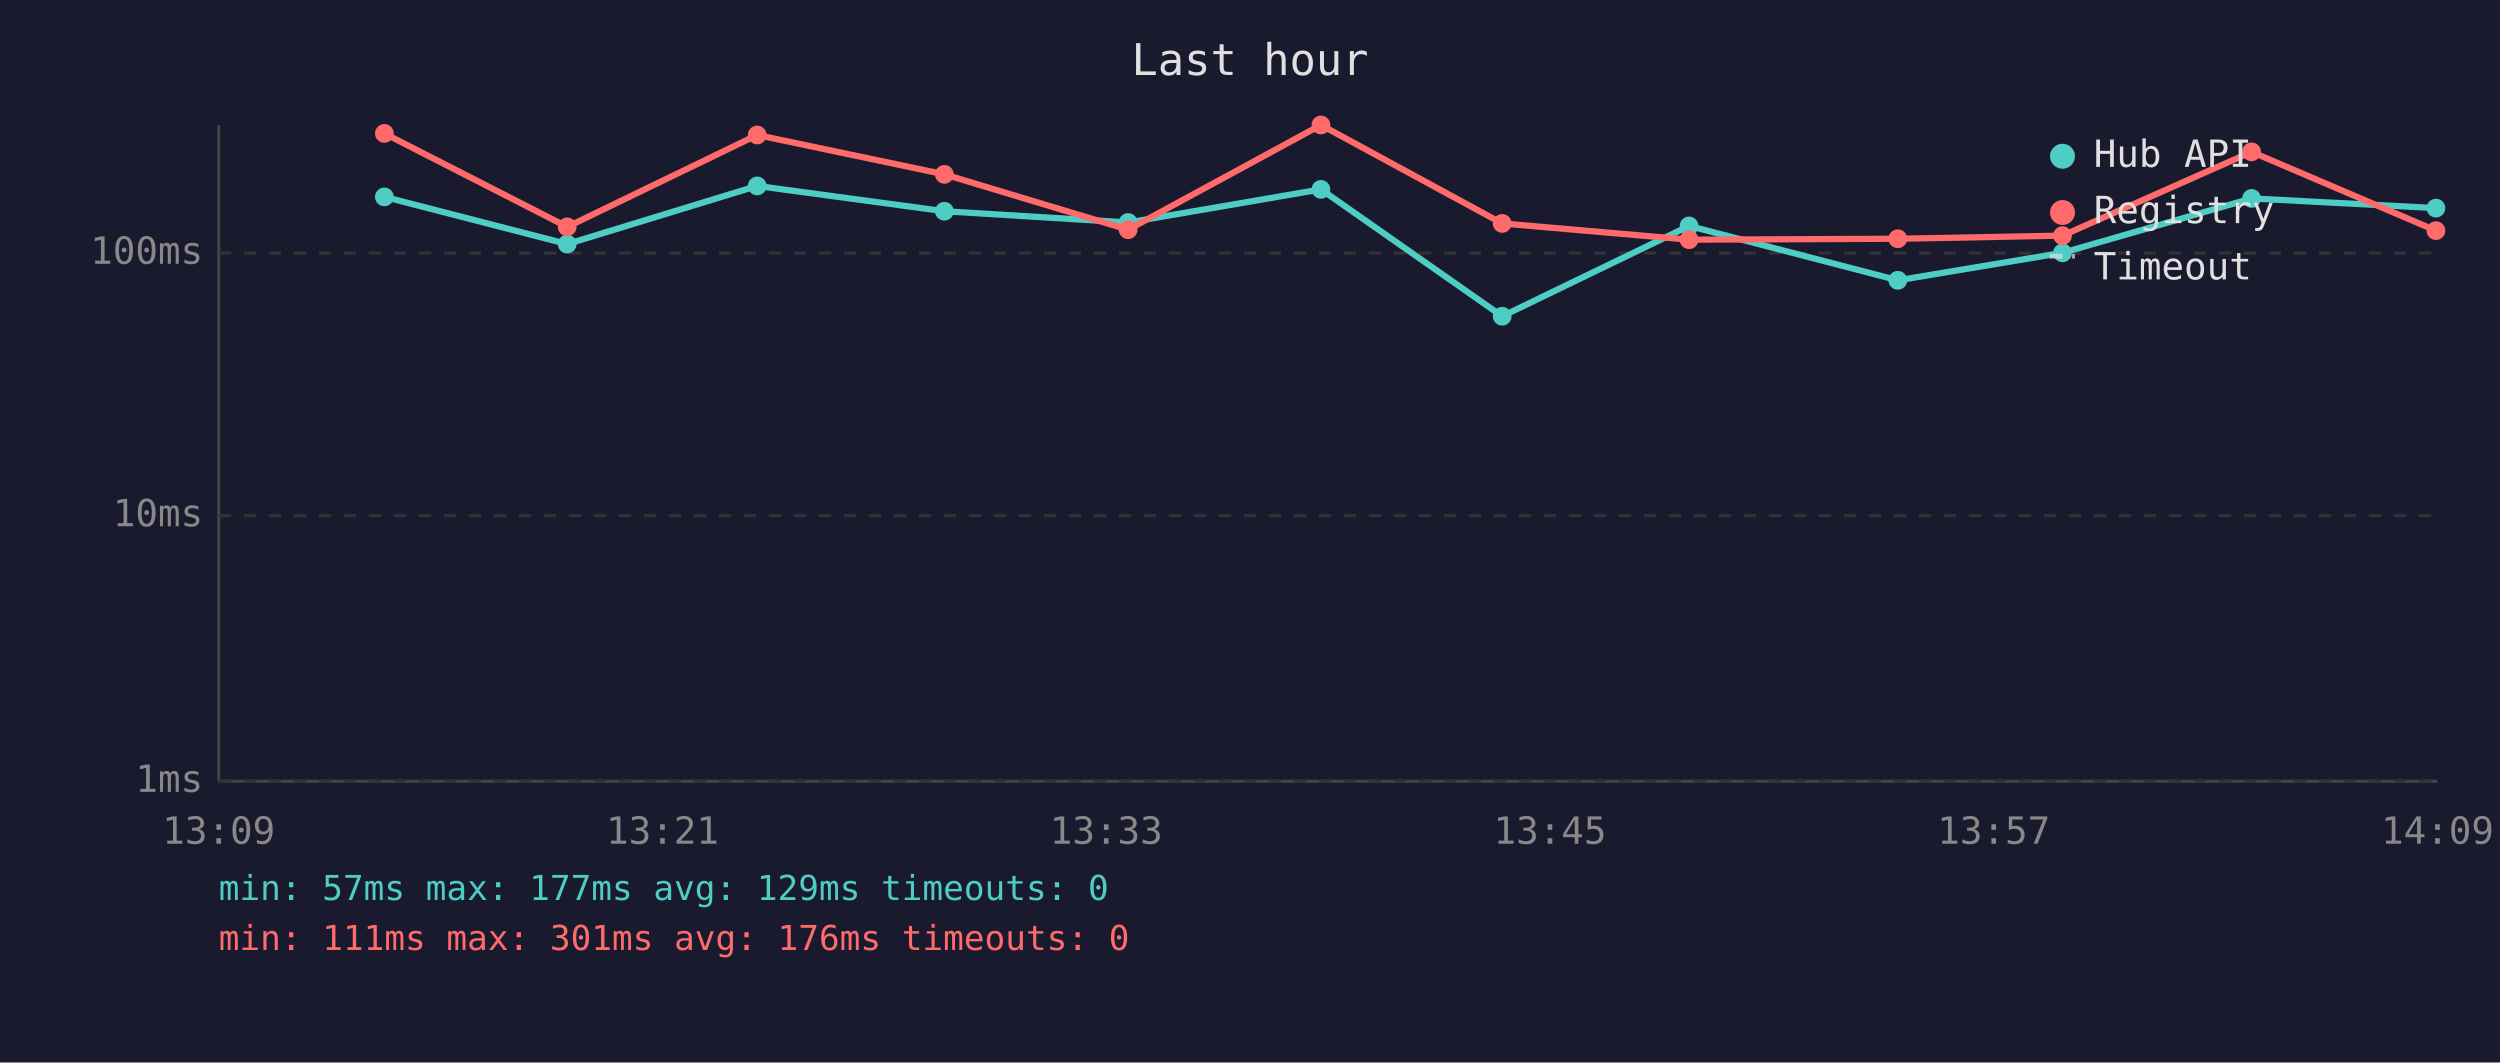
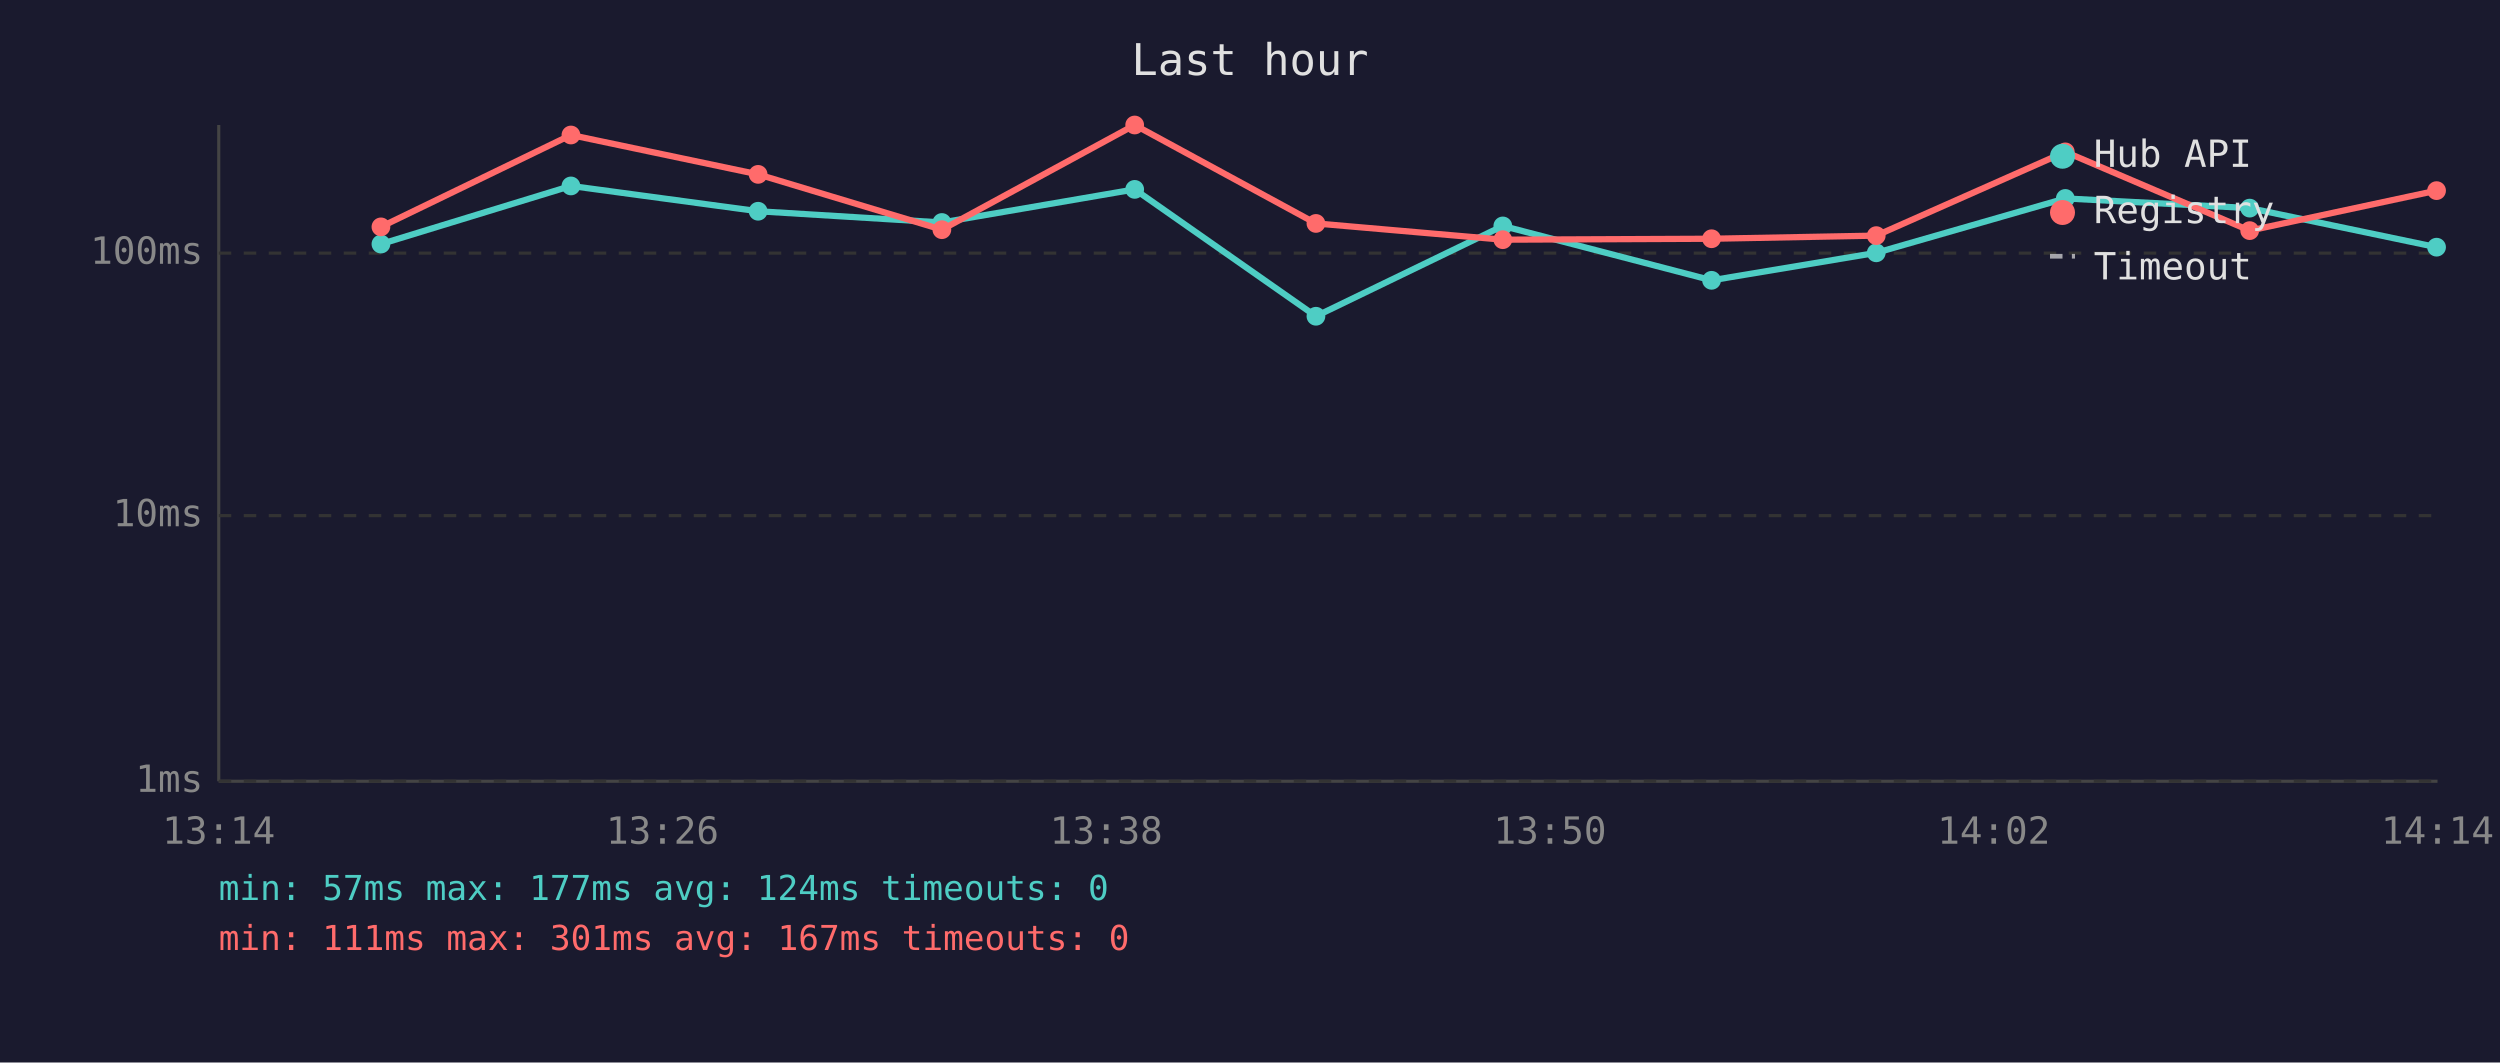
<svg xmlns="http://www.w3.org/2000/svg" viewBox="0 0 800 340" font-family="monospace" font-size="12">
  <rect width="800" height="340" fill="#1a1a2e" />
  <text x="400" y="24" fill="#e0e0e0" font-size="14" text-anchor="middle">Last hour</text>
  <line x1="70" y1="40" x2="70" y2="250" stroke="#444" stroke-width="1" />
  <line x1="70" y1="250" x2="780" y2="250" stroke="#444" stroke-width="1" />
  <line x1="70" y1="250" x2="780" y2="250" stroke="#333" stroke-width="1" stroke-dasharray="4" />
  <text x="65" y="250" fill="#888" text-anchor="end" dominant-baseline="middle">1ms</text>
  <line x1="70" y1="165" x2="780" y2="165" stroke="#333" stroke-width="1" stroke-dasharray="4" />
  <text x="65" y="165" fill="#888" text-anchor="end" dominant-baseline="middle">10ms</text>
  <line x1="70" y1="81" x2="780" y2="81" stroke="#333" stroke-width="1" stroke-dasharray="4" />
  <text x="65" y="81" fill="#888" text-anchor="end" dominant-baseline="middle">100ms</text>
-   <text x="70" y="270" fill="#888" text-anchor="middle">13:09</text>
-   <text x="212" y="270" fill="#888" text-anchor="middle">13:21</text>
-   <text x="354" y="270" fill="#888" text-anchor="middle">13:33</text>
-   <text x="496" y="270" fill="#888" text-anchor="middle">13:45</text>
-   <text x="638" y="270" fill="#888" text-anchor="middle">13:57</text>
-   <text x="780" y="270" fill="#888" text-anchor="middle">14:09</text>
-   <polyline points="123.0,63.0 181.5,78.1 242.3,59.5 302.2,67.6 361.0,71.2 422.7,60.6 480.7,101.2 540.5,72.3 607.3,89.7 660.0,80.9 720.5,63.5 779.5,66.6" fill="none" stroke="#4ecdc4" stroke-width="2" opacity="1" />
-   <circle cx="123.0" cy="63.0" r="3" fill="#4ecdc4" />
-   <circle cx="181.5" cy="78.1" r="3" fill="#4ecdc4" />
-   <circle cx="242.3" cy="59.5" r="3" fill="#4ecdc4" />
-   <circle cx="302.2" cy="67.6" r="3" fill="#4ecdc4" />
-   <circle cx="361.0" cy="71.2" r="3" fill="#4ecdc4" />
-   <circle cx="422.7" cy="60.6" r="3" fill="#4ecdc4" />
-   <circle cx="480.7" cy="101.2" r="3" fill="#4ecdc4" />
-   <circle cx="540.5" cy="72.3" r="3" fill="#4ecdc4" />
-   <circle cx="607.3" cy="89.7" r="3" fill="#4ecdc4" />
-   <circle cx="660.0" cy="80.9" r="3" fill="#4ecdc4" />
-   <circle cx="720.5" cy="63.5" r="3" fill="#4ecdc4" />
-   <circle cx="779.5" cy="66.6" r="3" fill="#4ecdc4" />
-   <polyline points="123.0,42.7 181.5,72.6 242.3,43.2 302.2,55.8 361.0,73.5 422.7,40.0 480.7,71.5 540.5,76.7 607.3,76.4 660.0,75.4 720.5,48.6 779.5,73.8" fill="none" stroke="#ff6b6b" stroke-width="2" opacity="1" />
-   <circle cx="123.0" cy="42.7" r="3" fill="#ff6b6b" />
-   <circle cx="181.5" cy="72.6" r="3" fill="#ff6b6b" />
-   <circle cx="242.3" cy="43.2" r="3" fill="#ff6b6b" />
-   <circle cx="302.2" cy="55.8" r="3" fill="#ff6b6b" />
-   <circle cx="361.0" cy="73.5" r="3" fill="#ff6b6b" />
-   <circle cx="422.7" cy="40.0" r="3" fill="#ff6b6b" />
-   <circle cx="480.7" cy="71.5" r="3" fill="#ff6b6b" />
-   <circle cx="540.5" cy="76.7" r="3" fill="#ff6b6b" />
-   <circle cx="607.3" cy="76.4" r="3" fill="#ff6b6b" />
-   <circle cx="660.0" cy="75.4" r="3" fill="#ff6b6b" />
-   <circle cx="720.5" cy="48.6" r="3" fill="#ff6b6b" />
-   <circle cx="779.5" cy="73.8" r="3" fill="#ff6b6b" />
+   <text x="70" y="270" fill="#888" text-anchor="middle">13:14</text>
+   <text x="212" y="270" fill="#888" text-anchor="middle">13:26</text>
+   <text x="354" y="270" fill="#888" text-anchor="middle">13:38</text>
+   <text x="496" y="270" fill="#888" text-anchor="middle">13:50</text>
+   <text x="638" y="270" fill="#888" text-anchor="middle">14:02</text>
+   <text x="780" y="270" fill="#888" text-anchor="middle">14:14</text>
+   <polyline points="121.9,78.1 182.7,59.5 242.6,67.6 301.4,71.2 363.1,60.6 421.1,101.2 480.9,72.3 547.7,89.7 600.4,80.9 660.9,63.5 719.9,66.6 779.7,79.1" fill="none" stroke="#4ecdc4" stroke-width="2" opacity="1" />
+   <circle cx="121.9" cy="78.1" r="3" fill="#4ecdc4" />
+   <circle cx="182.7" cy="59.5" r="3" fill="#4ecdc4" />
+   <circle cx="242.6" cy="67.6" r="3" fill="#4ecdc4" />
+   <circle cx="301.4" cy="71.2" r="3" fill="#4ecdc4" />
+   <circle cx="363.1" cy="60.6" r="3" fill="#4ecdc4" />
+   <circle cx="421.1" cy="101.2" r="3" fill="#4ecdc4" />
+   <circle cx="480.9" cy="72.3" r="3" fill="#4ecdc4" />
+   <circle cx="547.7" cy="89.7" r="3" fill="#4ecdc4" />
+   <circle cx="600.4" cy="80.9" r="3" fill="#4ecdc4" />
+   <circle cx="660.9" cy="63.5" r="3" fill="#4ecdc4" />
+   <circle cx="719.9" cy="66.6" r="3" fill="#4ecdc4" />
+   <circle cx="779.7" cy="79.1" r="3" fill="#4ecdc4" />
+   <polyline points="121.9,72.6 182.7,43.2 242.6,55.8 301.4,73.5 363.1,40.0 421.1,71.5 480.9,76.7 547.7,76.4 600.4,75.4 660.9,48.6 719.9,73.8 779.7,61.0" fill="none" stroke="#ff6b6b" stroke-width="2" opacity="1" />
+   <circle cx="121.9" cy="72.6" r="3" fill="#ff6b6b" />
+   <circle cx="182.7" cy="43.2" r="3" fill="#ff6b6b" />
+   <circle cx="242.6" cy="55.8" r="3" fill="#ff6b6b" />
+   <circle cx="301.4" cy="73.5" r="3" fill="#ff6b6b" />
+   <circle cx="363.1" cy="40.0" r="3" fill="#ff6b6b" />
+   <circle cx="421.1" cy="71.5" r="3" fill="#ff6b6b" />
+   <circle cx="480.9" cy="76.7" r="3" fill="#ff6b6b" />
+   <circle cx="547.7" cy="76.4" r="3" fill="#ff6b6b" />
+   <circle cx="600.4" cy="75.4" r="3" fill="#ff6b6b" />
+   <circle cx="660.9" cy="48.6" r="3" fill="#ff6b6b" />
+   <circle cx="719.9" cy="73.8" r="3" fill="#ff6b6b" />
+   <circle cx="779.7" cy="61.0" r="3" fill="#ff6b6b" />
  <circle cx="660" cy="50" r="4" fill="#4ecdc4" />
  <text x="670" y="50" fill="#e0e0e0" dominant-baseline="middle">Hub API</text>
  <circle cx="660" cy="68" r="4" fill="#ff6b6b" />
  <text x="670" y="68" fill="#e0e0e0" dominant-baseline="middle">Registry</text>
  <line x1="656" y1="82" x2="664" y2="82" stroke="#e0e0e0" stroke-width="1.5" stroke-dasharray="4,3" opacity="0.7" />
  <text x="670" y="86" fill="#e0e0e0" dominant-baseline="middle">Timeout</text>
-   <text x="70" y="288" fill="#4ecdc4" font-size="11">min: 57ms  max: 177ms  avg: 129ms  timeouts: 0</text>
-   <text x="70" y="304" fill="#ff6b6b" font-size="11">min: 111ms  max: 301ms  avg: 176ms  timeouts: 0</text>
+   <text x="70" y="288" fill="#4ecdc4" font-size="11">min: 57ms  max: 177ms  avg: 124ms  timeouts: 0</text>
+   <text x="70" y="304" fill="#ff6b6b" font-size="11">min: 111ms  max: 301ms  avg: 167ms  timeouts: 0</text>
</svg>
